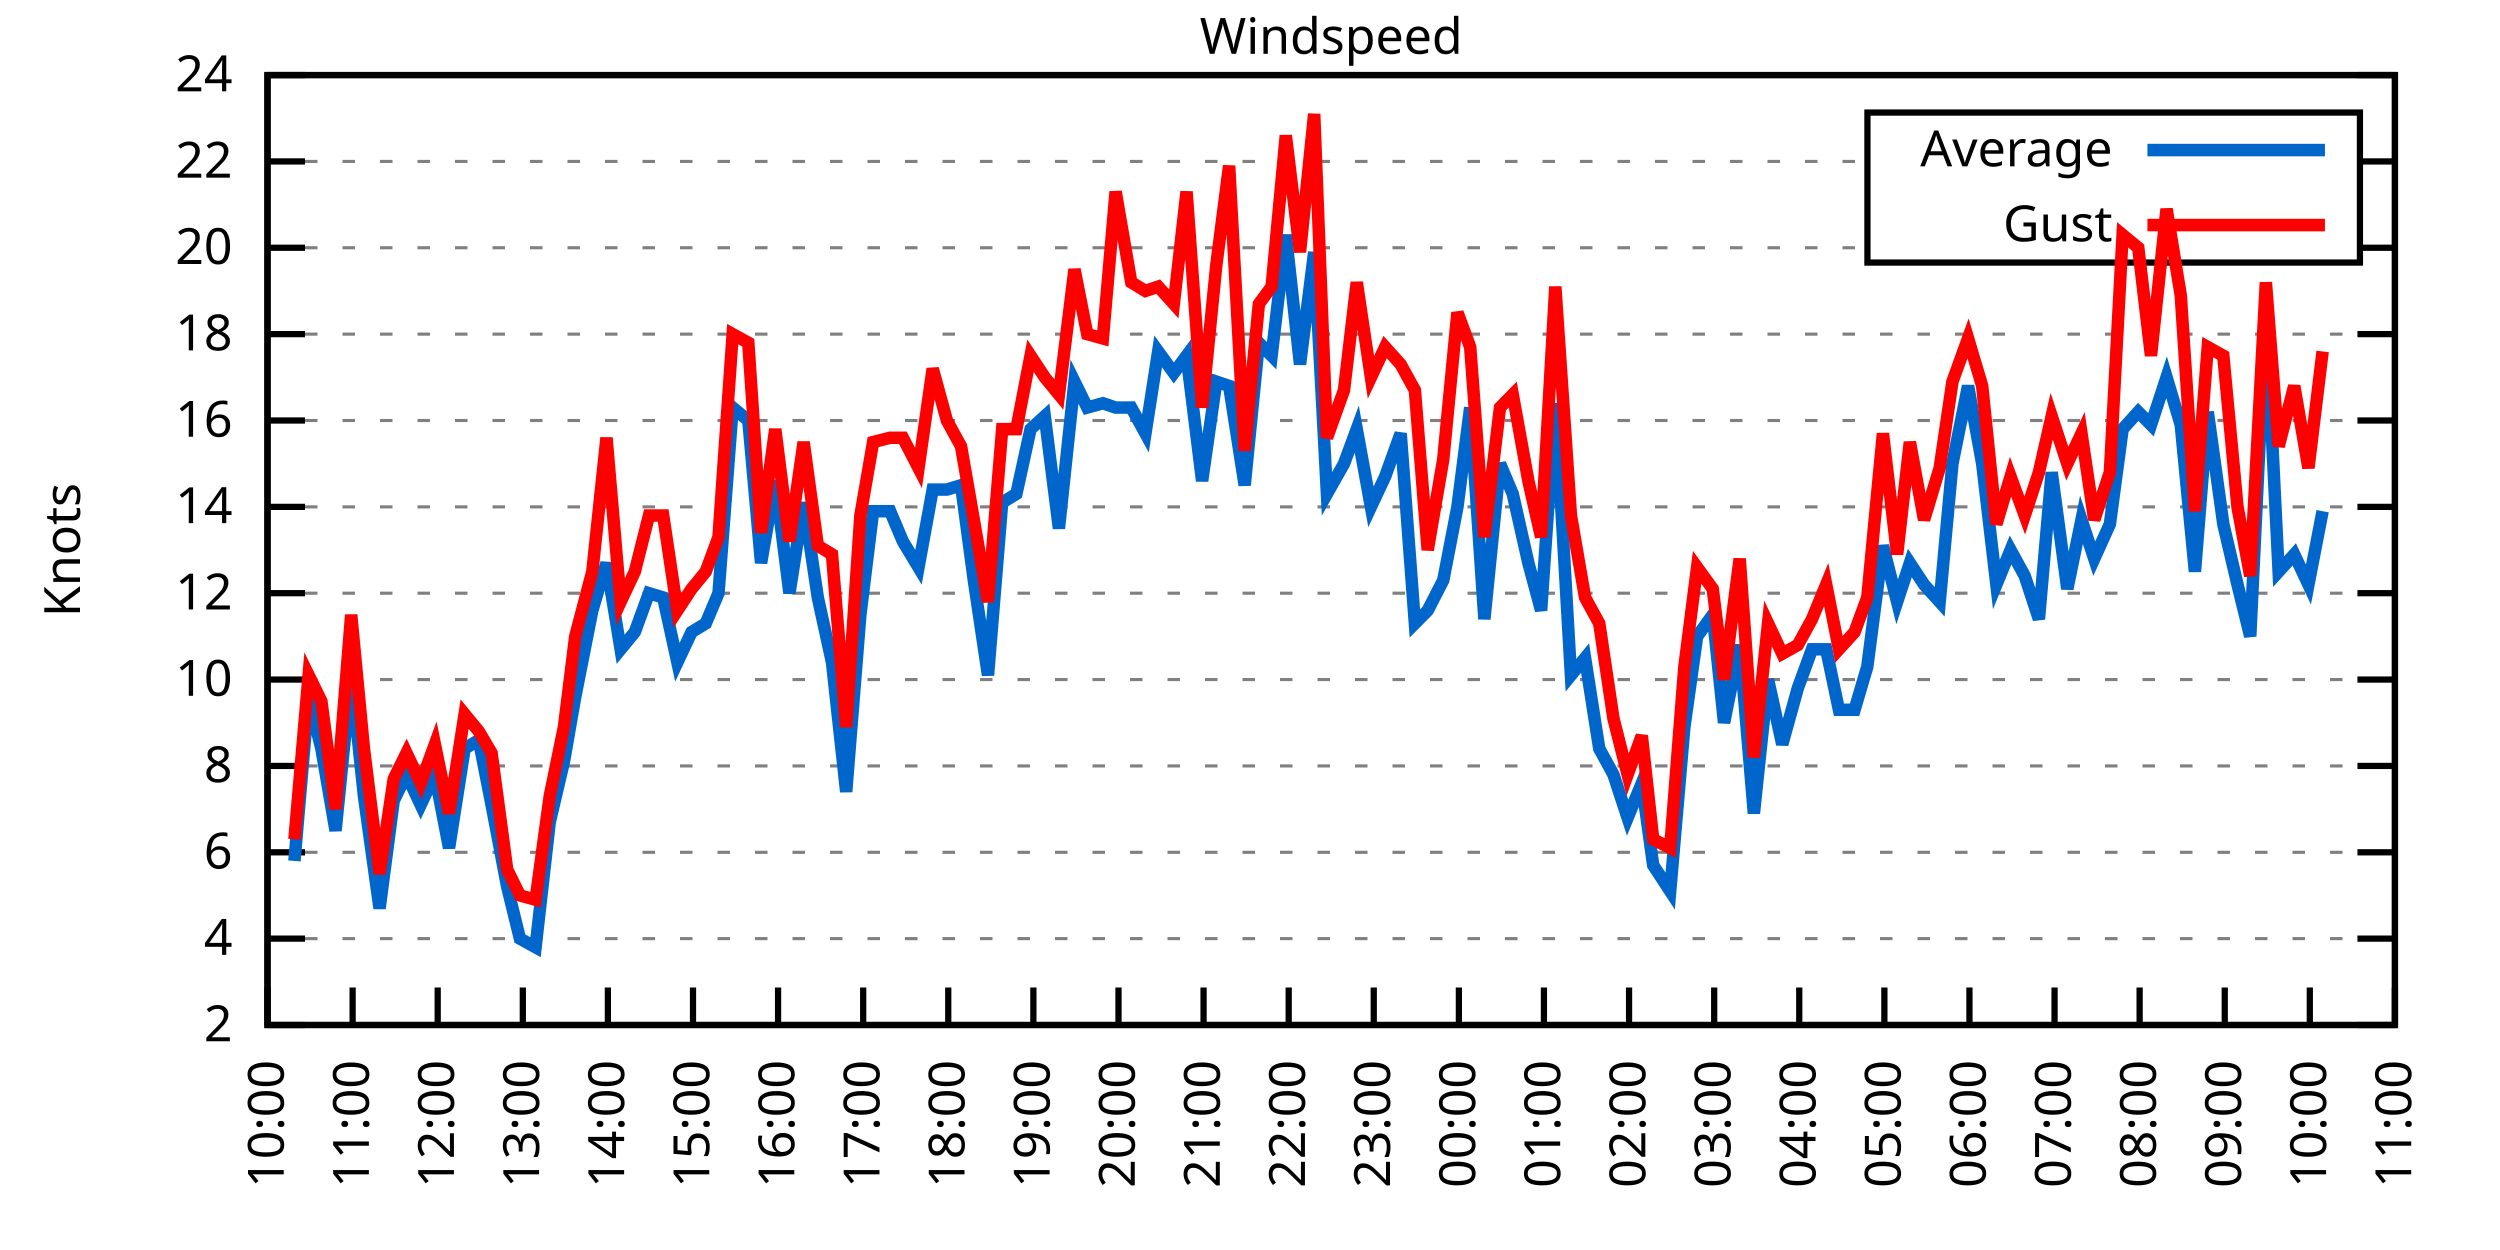
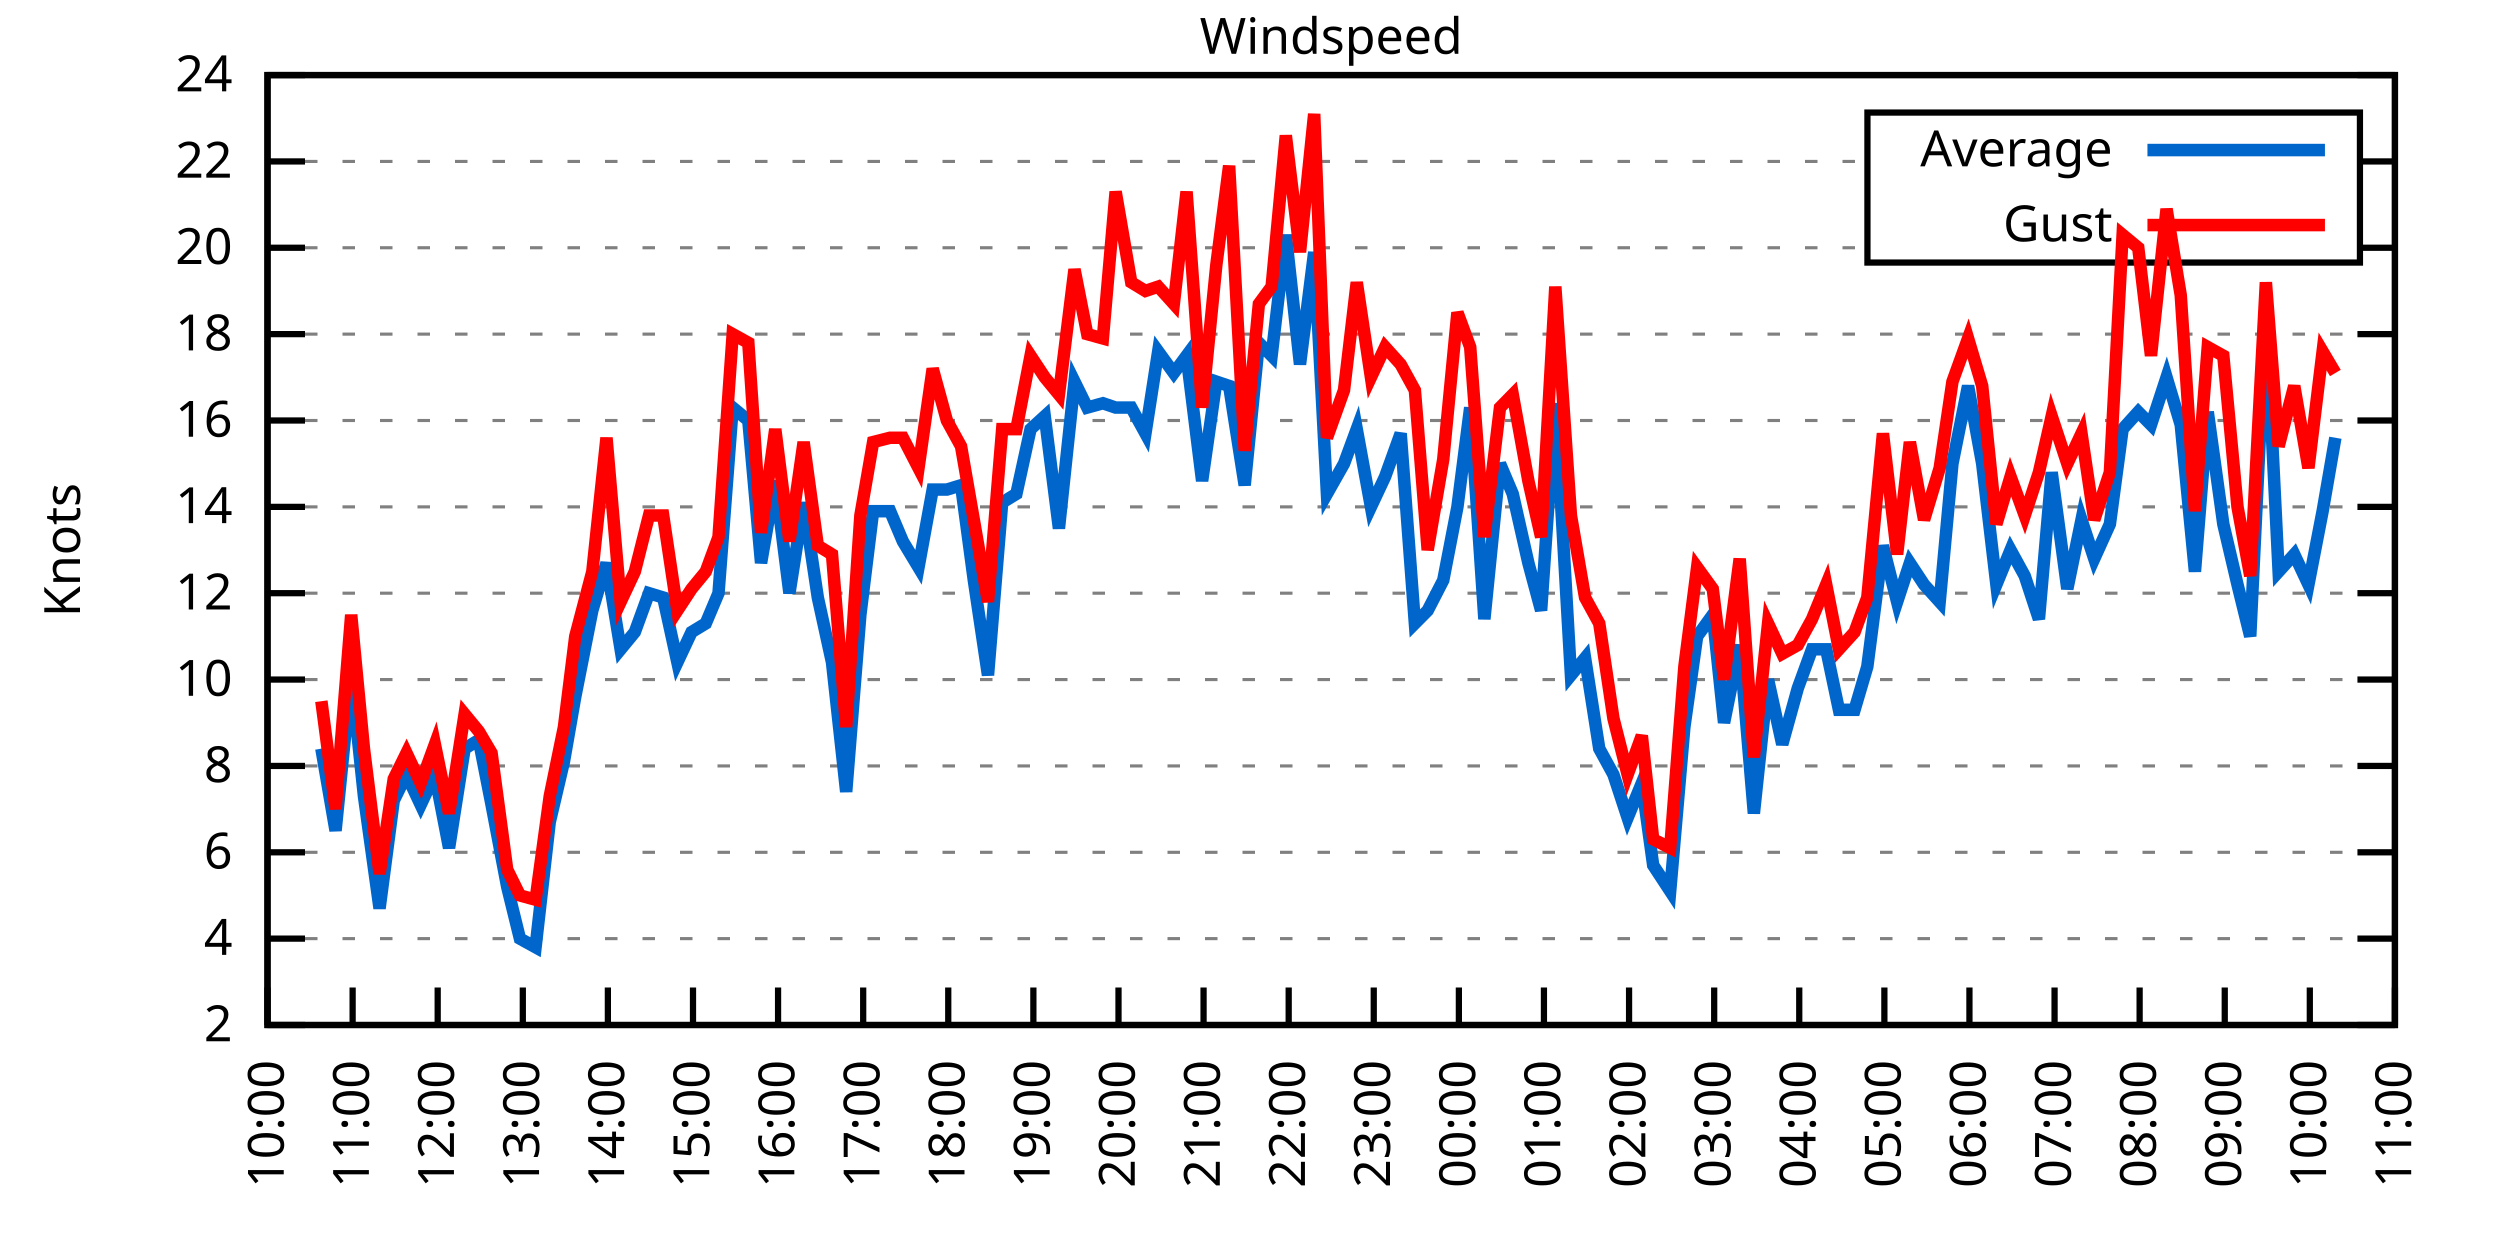
<svg xmlns="http://www.w3.org/2000/svg" xmlns:xlink="http://www.w3.org/1999/xlink" width="400" height="200" viewBox="0 0 400 200">
  <g id="gnuplot_canvas">
    <rect x="0" y="0" width="400" height="200" fill="none" />
    <defs>
      <circle id="gpDot" r="0.5" stroke-width="0.5" stroke="currentColor" />
      <path id="gpPt0" stroke-width="0.333" stroke="currentColor" d="M-1,0 h2 M0,-1 v2" />
      <path id="gpPt1" stroke-width="0.333" stroke="currentColor" d="M-1,-1 L1,1 M1,-1 L-1,1" />
      <path id="gpPt2" stroke-width="0.333" stroke="currentColor" d="M-1,0 L1,0 M0,-1 L0,1 M-1,-1 L1,1 M-1,1 L1,-1" />
      <rect id="gpPt3" stroke-width="0.333" stroke="currentColor" x="-1" y="-1" width="2" height="2" />
      <rect id="gpPt4" stroke-width="0.333" stroke="currentColor" fill="currentColor" x="-1" y="-1" width="2" height="2" />
      <circle id="gpPt5" stroke-width="0.333" stroke="currentColor" cx="0" cy="0" r="1" />
      <use xlink:href="#gpPt5" id="gpPt6" fill="currentColor" stroke="none" />
      <path id="gpPt7" stroke-width="0.333" stroke="currentColor" d="M0,-1.33 L-1.33,0.67 L1.33,0.67 z" />
      <use xlink:href="#gpPt7" id="gpPt8" fill="currentColor" stroke="none" />
      <use xlink:href="#gpPt7" id="gpPt9" stroke="currentColor" transform="rotate(180)" />
      <use xlink:href="#gpPt9" id="gpPt10" fill="currentColor" stroke="none" />
      <use xlink:href="#gpPt3" id="gpPt11" stroke="currentColor" transform="rotate(45)" />
      <use xlink:href="#gpPt11" id="gpPt12" fill="currentColor" stroke="none" />
      <path id="gpPt13" stroke-width="0.333" stroke="currentColor" d="M0,1.330 L1.265,0.411 L0.782,-1.067 L-0.782,-1.076 L-1.265,0.411 z" />
      <use xlink:href="#gpPt13" id="gpPt14" fill="currentColor" stroke="none" />
      <filter id="textbox" filterUnits="objectBoundingBox" x="0" y="0" height="1" width="1">
        <feFlood flood-color="white" flood-opacity="1" result="bgnd" />
        <feComposite in="SourceGraphic" in2="bgnd" operator="atop" />
      </filter>
      <filter id="greybox" filterUnits="objectBoundingBox" x="0" y="0" height="1" width="1">
        <feFlood flood-color="lightgrey" flood-opacity="1" result="grey" />
        <feComposite in="SourceGraphic" in2="grey" operator="atop" />
      </filter>
    </defs>
    <g fill="none" color="white" stroke="currentColor" stroke-width="1.00" stroke-linecap="butt" stroke-linejoin="miter">
</g>
    <g fill="none" color="black" stroke="currentColor" stroke-width="1.00" stroke-linecap="butt" stroke-linejoin="miter">
      <g stroke="none" shape-rendering="crispEdges">
        <polygon fill="rgb(255, 255, 255)" points="42.80,164.00 383.18,164.00 383.18,12.02 42.80,12.02 " />
      </g>
    </g>
    <g fill="none" color="black" stroke="currentColor" stroke-width="1.00" stroke-linecap="butt" stroke-linejoin="miter">
</g>
    <g fill="none" color="black" stroke="black" stroke-width="0.50" stroke-linecap="butt" stroke-linejoin="miter">
</g>
    <g fill="none" color="gray" stroke="currentColor" stroke-width="0.50" stroke-linecap="butt" stroke-linejoin="miter">
      <path stroke="gray" stroke-dasharray="2,4" class="gridline" d="M42.80,164.00 L383.19,164.00  " />
    </g>
    <g fill="none" color="gray" stroke="gray" stroke-width="1.00" stroke-linecap="butt" stroke-linejoin="miter">
</g>
    <g fill="none" color="black" stroke="currentColor" stroke-width="1.00" stroke-linecap="butt" stroke-linejoin="miter">
      <path stroke="black" d="M42.80,164.00 L48.80,164.00 M383.19,164.00 L377.19,164.00  " />
      <g transform="translate(37.20,166.60)" stroke="none" fill="black" font-family="Sans" font-size="8.00" text-anchor="end">
        <text>
          <tspan font-family="Sans"> 2</tspan>
        </text>
      </g>
    </g>
    <g fill="none" color="black" stroke="currentColor" stroke-width="1.00" stroke-linecap="butt" stroke-linejoin="miter">
</g>
    <g fill="none" color="black" stroke="black" stroke-width="0.50" stroke-linecap="butt" stroke-linejoin="miter">
</g>
    <g fill="none" color="gray" stroke="currentColor" stroke-width="0.50" stroke-linecap="butt" stroke-linejoin="miter">
      <path stroke="gray" stroke-dasharray="2,4" class="gridline" d="M42.80,150.18 L383.19,150.18  " />
    </g>
    <g fill="none" color="gray" stroke="gray" stroke-width="1.00" stroke-linecap="butt" stroke-linejoin="miter">
</g>
    <g fill="none" color="black" stroke="currentColor" stroke-width="1.00" stroke-linecap="butt" stroke-linejoin="miter">
      <path stroke="black" d="M42.80,150.18 L48.80,150.18 M383.19,150.18 L377.19,150.18  " />
      <g transform="translate(37.20,152.78)" stroke="none" fill="black" font-family="Sans" font-size="8.00" text-anchor="end">
        <text>
          <tspan font-family="Sans"> 4</tspan>
        </text>
      </g>
    </g>
    <g fill="none" color="black" stroke="currentColor" stroke-width="1.00" stroke-linecap="butt" stroke-linejoin="miter">
</g>
    <g fill="none" color="black" stroke="black" stroke-width="0.50" stroke-linecap="butt" stroke-linejoin="miter">
</g>
    <g fill="none" color="gray" stroke="currentColor" stroke-width="0.50" stroke-linecap="butt" stroke-linejoin="miter">
      <path stroke="gray" stroke-dasharray="2,4" class="gridline" d="M42.80,136.37 L383.19,136.37  " />
    </g>
    <g fill="none" color="gray" stroke="gray" stroke-width="1.00" stroke-linecap="butt" stroke-linejoin="miter">
</g>
    <g fill="none" color="black" stroke="currentColor" stroke-width="1.00" stroke-linecap="butt" stroke-linejoin="miter">
      <path stroke="black" d="M42.80,136.37 L48.80,136.37 M383.19,136.37 L377.19,136.37  " />
      <g transform="translate(37.20,138.97)" stroke="none" fill="black" font-family="Sans" font-size="8.00" text-anchor="end">
        <text>
          <tspan font-family="Sans"> 6</tspan>
        </text>
      </g>
    </g>
    <g fill="none" color="black" stroke="currentColor" stroke-width="1.00" stroke-linecap="butt" stroke-linejoin="miter">
</g>
    <g fill="none" color="black" stroke="black" stroke-width="0.50" stroke-linecap="butt" stroke-linejoin="miter">
</g>
    <g fill="none" color="gray" stroke="currentColor" stroke-width="0.50" stroke-linecap="butt" stroke-linejoin="miter">
      <path stroke="gray" stroke-dasharray="2,4" class="gridline" d="M42.80,122.55 L383.19,122.55  " />
    </g>
    <g fill="none" color="gray" stroke="gray" stroke-width="1.00" stroke-linecap="butt" stroke-linejoin="miter">
</g>
    <g fill="none" color="black" stroke="currentColor" stroke-width="1.00" stroke-linecap="butt" stroke-linejoin="miter">
      <path stroke="black" d="M42.80,122.55 L48.80,122.55 M383.19,122.55 L377.19,122.55  " />
      <g transform="translate(37.20,125.15)" stroke="none" fill="black" font-family="Sans" font-size="8.00" text-anchor="end">
        <text>
          <tspan font-family="Sans"> 8</tspan>
        </text>
      </g>
    </g>
    <g fill="none" color="black" stroke="currentColor" stroke-width="1.00" stroke-linecap="butt" stroke-linejoin="miter">
</g>
    <g fill="none" color="black" stroke="black" stroke-width="0.50" stroke-linecap="butt" stroke-linejoin="miter">
</g>
    <g fill="none" color="gray" stroke="currentColor" stroke-width="0.50" stroke-linecap="butt" stroke-linejoin="miter">
      <path stroke="gray" stroke-dasharray="2,4" class="gridline" d="M42.80,108.73 L383.19,108.73  " />
    </g>
    <g fill="none" color="gray" stroke="gray" stroke-width="1.00" stroke-linecap="butt" stroke-linejoin="miter">
</g>
    <g fill="none" color="black" stroke="currentColor" stroke-width="1.00" stroke-linecap="butt" stroke-linejoin="miter">
      <path stroke="black" d="M42.80,108.73 L48.80,108.73 M383.19,108.73 L377.19,108.73  " />
      <g transform="translate(37.20,111.33)" stroke="none" fill="black" font-family="Sans" font-size="8.00" text-anchor="end">
        <text>
          <tspan font-family="Sans"> 10</tspan>
        </text>
      </g>
    </g>
    <g fill="none" color="black" stroke="currentColor" stroke-width="1.00" stroke-linecap="butt" stroke-linejoin="miter">
</g>
    <g fill="none" color="black" stroke="black" stroke-width="0.50" stroke-linecap="butt" stroke-linejoin="miter">
</g>
    <g fill="none" color="gray" stroke="currentColor" stroke-width="0.50" stroke-linecap="butt" stroke-linejoin="miter">
      <path stroke="gray" stroke-dasharray="2,4" class="gridline" d="M42.80,94.91 L383.19,94.91  " />
    </g>
    <g fill="none" color="gray" stroke="gray" stroke-width="1.00" stroke-linecap="butt" stroke-linejoin="miter">
</g>
    <g fill="none" color="black" stroke="currentColor" stroke-width="1.00" stroke-linecap="butt" stroke-linejoin="miter">
      <path stroke="black" d="M42.80,94.91 L48.80,94.91 M383.19,94.91 L377.19,94.91  " />
      <g transform="translate(37.20,97.51)" stroke="none" fill="black" font-family="Sans" font-size="8.00" text-anchor="end">
        <text>
          <tspan font-family="Sans"> 12</tspan>
        </text>
      </g>
    </g>
    <g fill="none" color="black" stroke="currentColor" stroke-width="1.00" stroke-linecap="butt" stroke-linejoin="miter">
</g>
    <g fill="none" color="black" stroke="black" stroke-width="0.50" stroke-linecap="butt" stroke-linejoin="miter">
</g>
    <g fill="none" color="gray" stroke="currentColor" stroke-width="0.50" stroke-linecap="butt" stroke-linejoin="miter">
      <path stroke="gray" stroke-dasharray="2,4" class="gridline" d="M42.80,81.10 L383.19,81.10  " />
    </g>
    <g fill="none" color="gray" stroke="gray" stroke-width="1.00" stroke-linecap="butt" stroke-linejoin="miter">
</g>
    <g fill="none" color="black" stroke="currentColor" stroke-width="1.00" stroke-linecap="butt" stroke-linejoin="miter">
      <path stroke="black" d="M42.80,81.10 L48.80,81.10 M383.19,81.10 L377.19,81.10  " />
      <g transform="translate(37.20,83.70)" stroke="none" fill="black" font-family="Sans" font-size="8.00" text-anchor="end">
        <text>
          <tspan font-family="Sans"> 14</tspan>
        </text>
      </g>
    </g>
    <g fill="none" color="black" stroke="currentColor" stroke-width="1.00" stroke-linecap="butt" stroke-linejoin="miter">
</g>
    <g fill="none" color="black" stroke="black" stroke-width="0.50" stroke-linecap="butt" stroke-linejoin="miter">
</g>
    <g fill="none" color="gray" stroke="currentColor" stroke-width="0.50" stroke-linecap="butt" stroke-linejoin="miter">
      <path stroke="gray" stroke-dasharray="2,4" class="gridline" d="M42.80,67.28 L383.19,67.28  " />
    </g>
    <g fill="none" color="gray" stroke="gray" stroke-width="1.00" stroke-linecap="butt" stroke-linejoin="miter">
</g>
    <g fill="none" color="black" stroke="currentColor" stroke-width="1.00" stroke-linecap="butt" stroke-linejoin="miter">
      <path stroke="black" d="M42.80,67.28 L48.80,67.28 M383.19,67.28 L377.19,67.28  " />
      <g transform="translate(37.20,69.88)" stroke="none" fill="black" font-family="Sans" font-size="8.00" text-anchor="end">
        <text>
          <tspan font-family="Sans"> 16</tspan>
        </text>
      </g>
    </g>
    <g fill="none" color="black" stroke="currentColor" stroke-width="1.00" stroke-linecap="butt" stroke-linejoin="miter">
</g>
    <g fill="none" color="black" stroke="black" stroke-width="0.50" stroke-linecap="butt" stroke-linejoin="miter">
</g>
    <g fill="none" color="gray" stroke="currentColor" stroke-width="0.50" stroke-linecap="butt" stroke-linejoin="miter">
      <path stroke="gray" stroke-dasharray="2,4" class="gridline" d="M42.80,53.46 L383.19,53.46  " />
    </g>
    <g fill="none" color="gray" stroke="gray" stroke-width="1.00" stroke-linecap="butt" stroke-linejoin="miter">
</g>
    <g fill="none" color="black" stroke="currentColor" stroke-width="1.00" stroke-linecap="butt" stroke-linejoin="miter">
      <path stroke="black" d="M42.80,53.46 L48.80,53.46 M383.19,53.46 L377.19,53.46  " />
      <g transform="translate(37.20,56.06)" stroke="none" fill="black" font-family="Sans" font-size="8.00" text-anchor="end">
        <text>
          <tspan font-family="Sans"> 18</tspan>
        </text>
      </g>
    </g>
    <g fill="none" color="black" stroke="currentColor" stroke-width="1.00" stroke-linecap="butt" stroke-linejoin="miter">
</g>
    <g fill="none" color="black" stroke="black" stroke-width="0.50" stroke-linecap="butt" stroke-linejoin="miter">
</g>
    <g fill="none" color="gray" stroke="currentColor" stroke-width="0.50" stroke-linecap="butt" stroke-linejoin="miter">
      <path stroke="gray" stroke-dasharray="2,4" class="gridline" d="M42.80,39.64 L298.79,39.64 M377.59,39.64 L383.19,39.64  " />
    </g>
    <g fill="none" color="gray" stroke="gray" stroke-width="1.00" stroke-linecap="butt" stroke-linejoin="miter">
</g>
    <g fill="none" color="black" stroke="currentColor" stroke-width="1.00" stroke-linecap="butt" stroke-linejoin="miter">
      <path stroke="black" d="M42.80,39.64 L48.80,39.64 M383.19,39.64 L377.19,39.64  " />
      <g transform="translate(37.20,42.24)" stroke="none" fill="black" font-family="Sans" font-size="8.00" text-anchor="end">
        <text>
          <tspan font-family="Sans"> 20</tspan>
        </text>
      </g>
    </g>
    <g fill="none" color="black" stroke="currentColor" stroke-width="1.00" stroke-linecap="butt" stroke-linejoin="miter">
</g>
    <g fill="none" color="black" stroke="black" stroke-width="0.50" stroke-linecap="butt" stroke-linejoin="miter">
</g>
    <g fill="none" color="gray" stroke="currentColor" stroke-width="0.50" stroke-linecap="butt" stroke-linejoin="miter">
      <path stroke="gray" stroke-dasharray="2,4" class="gridline" d="M42.80,25.83 L298.79,25.83 M377.59,25.83 L383.19,25.83  " />
    </g>
    <g fill="none" color="gray" stroke="gray" stroke-width="1.00" stroke-linecap="butt" stroke-linejoin="miter">
</g>
    <g fill="none" color="black" stroke="currentColor" stroke-width="1.00" stroke-linecap="butt" stroke-linejoin="miter">
      <path stroke="black" d="M42.80,25.83 L48.80,25.83 M383.19,25.83 L377.19,25.83  " />
      <g transform="translate(37.20,28.43)" stroke="none" fill="black" font-family="Sans" font-size="8.00" text-anchor="end">
        <text>
          <tspan font-family="Sans"> 22</tspan>
        </text>
      </g>
    </g>
    <g fill="none" color="black" stroke="currentColor" stroke-width="1.00" stroke-linecap="butt" stroke-linejoin="miter">
</g>
    <g fill="none" color="black" stroke="black" stroke-width="0.50" stroke-linecap="butt" stroke-linejoin="miter">
</g>
    <g fill="none" color="gray" stroke="currentColor" stroke-width="0.50" stroke-linecap="butt" stroke-linejoin="miter">
      <path stroke="gray" stroke-dasharray="2,4" class="gridline" d="M42.80,12.01 L383.19,12.01  " />
    </g>
    <g fill="none" color="gray" stroke="gray" stroke-width="1.00" stroke-linecap="butt" stroke-linejoin="miter">
</g>
    <g fill="none" color="black" stroke="currentColor" stroke-width="1.00" stroke-linecap="butt" stroke-linejoin="miter">
      <path stroke="black" d="M42.80,12.01 L48.80,12.01 M383.19,12.01 L377.19,12.01  " />
      <g transform="translate(37.20,14.61)" stroke="none" fill="black" font-family="Sans" font-size="8.00" text-anchor="end">
        <text>
          <tspan font-family="Sans"> 24</tspan>
        </text>
      </g>
    </g>
    <g fill="none" color="black" stroke="currentColor" stroke-width="1.00" stroke-linecap="butt" stroke-linejoin="miter">
      <path stroke="black" d="M42.80,164.00 L42.80,158.00  " />
      <g transform="translate(45.40,169.60) rotate(270.00)" stroke="none" fill="black" font-family="Sans" font-size="8.00" text-anchor="end">
        <text>
          <tspan font-family="Sans">10:00</tspan>
        </text>
      </g>
    </g>
    <g fill="none" color="black" stroke="currentColor" stroke-width="1.00" stroke-linecap="butt" stroke-linejoin="miter">
      <path stroke="black" d="M56.42,164.00 L56.42,158.00  " />
      <g transform="translate(59.02,169.60) rotate(270.00)" stroke="none" fill="black" font-family="Sans" font-size="8.00" text-anchor="end">
        <text>
          <tspan font-family="Sans">11:00</tspan>
        </text>
      </g>
    </g>
    <g fill="none" color="black" stroke="currentColor" stroke-width="1.00" stroke-linecap="butt" stroke-linejoin="miter">
      <path stroke="black" d="M70.03,164.00 L70.03,158.00  " />
      <g transform="translate(72.63,169.60) rotate(270.00)" stroke="none" fill="black" font-family="Sans" font-size="8.00" text-anchor="end">
        <text>
          <tspan font-family="Sans">12:00</tspan>
        </text>
      </g>
    </g>
    <g fill="none" color="black" stroke="currentColor" stroke-width="1.00" stroke-linecap="butt" stroke-linejoin="miter">
      <path stroke="black" d="M83.65,164.00 L83.65,158.00  " />
      <g transform="translate(86.25,169.60) rotate(270.00)" stroke="none" fill="black" font-family="Sans" font-size="8.00" text-anchor="end">
        <text>
          <tspan font-family="Sans">13:00</tspan>
        </text>
      </g>
    </g>
    <g fill="none" color="black" stroke="currentColor" stroke-width="1.00" stroke-linecap="butt" stroke-linejoin="miter">
      <path stroke="black" d="M97.26,164.00 L97.26,158.00  " />
      <g transform="translate(99.86,169.60) rotate(270.00)" stroke="none" fill="black" font-family="Sans" font-size="8.00" text-anchor="end">
        <text>
          <tspan font-family="Sans">14:00</tspan>
        </text>
      </g>
    </g>
    <g fill="none" color="black" stroke="currentColor" stroke-width="1.00" stroke-linecap="butt" stroke-linejoin="miter">
      <path stroke="black" d="M110.88,164.00 L110.88,158.00  " />
      <g transform="translate(113.48,169.60) rotate(270.00)" stroke="none" fill="black" font-family="Sans" font-size="8.00" text-anchor="end">
        <text>
          <tspan font-family="Sans">15:00</tspan>
        </text>
      </g>
    </g>
    <g fill="none" color="black" stroke="currentColor" stroke-width="1.00" stroke-linecap="butt" stroke-linejoin="miter">
      <path stroke="black" d="M124.49,164.00 L124.49,158.00  " />
      <g transform="translate(127.09,169.60) rotate(270.00)" stroke="none" fill="black" font-family="Sans" font-size="8.00" text-anchor="end">
        <text>
          <tspan font-family="Sans">16:00</tspan>
        </text>
      </g>
    </g>
    <g fill="none" color="black" stroke="currentColor" stroke-width="1.00" stroke-linecap="butt" stroke-linejoin="miter">
      <path stroke="black" d="M138.11,164.00 L138.11,158.00  " />
      <g transform="translate(140.71,169.60) rotate(270.00)" stroke="none" fill="black" font-family="Sans" font-size="8.00" text-anchor="end">
        <text>
          <tspan font-family="Sans">17:00</tspan>
        </text>
      </g>
    </g>
    <g fill="none" color="black" stroke="currentColor" stroke-width="1.00" stroke-linecap="butt" stroke-linejoin="miter">
      <path stroke="black" d="M151.72,164.00 L151.72,158.00  " />
      <g transform="translate(154.32,169.60) rotate(270.00)" stroke="none" fill="black" font-family="Sans" font-size="8.00" text-anchor="end">
        <text>
          <tspan font-family="Sans">18:00</tspan>
        </text>
      </g>
    </g>
    <g fill="none" color="black" stroke="currentColor" stroke-width="1.00" stroke-linecap="butt" stroke-linejoin="miter">
      <path stroke="black" d="M165.34,164.00 L165.34,158.00  " />
      <g transform="translate(167.94,169.60) rotate(270.00)" stroke="none" fill="black" font-family="Sans" font-size="8.00" text-anchor="end">
        <text>
          <tspan font-family="Sans">19:00</tspan>
        </text>
      </g>
    </g>
    <g fill="none" color="black" stroke="currentColor" stroke-width="1.00" stroke-linecap="butt" stroke-linejoin="miter">
      <path stroke="black" d="M178.96,164.00 L178.96,158.00  " />
      <g transform="translate(181.56,169.60) rotate(270.00)" stroke="none" fill="black" font-family="Sans" font-size="8.00" text-anchor="end">
        <text>
          <tspan font-family="Sans">20:00</tspan>
        </text>
      </g>
    </g>
    <g fill="none" color="black" stroke="currentColor" stroke-width="1.00" stroke-linecap="butt" stroke-linejoin="miter">
      <path stroke="black" d="M192.57,164.00 L192.57,158.00  " />
      <g transform="translate(195.17,169.60) rotate(270.00)" stroke="none" fill="black" font-family="Sans" font-size="8.00" text-anchor="end">
        <text>
          <tspan font-family="Sans">21:00</tspan>
        </text>
      </g>
    </g>
    <g fill="none" color="black" stroke="currentColor" stroke-width="1.00" stroke-linecap="butt" stroke-linejoin="miter">
      <path stroke="black" d="M206.19,164.00 L206.19,158.00  " />
      <g transform="translate(208.79,169.60) rotate(270.00)" stroke="none" fill="black" font-family="Sans" font-size="8.00" text-anchor="end">
        <text>
          <tspan font-family="Sans">22:00</tspan>
        </text>
      </g>
    </g>
    <g fill="none" color="black" stroke="currentColor" stroke-width="1.00" stroke-linecap="butt" stroke-linejoin="miter">
      <path stroke="black" d="M219.80,164.00 L219.80,158.00  " />
      <g transform="translate(222.40,169.60) rotate(270.00)" stroke="none" fill="black" font-family="Sans" font-size="8.00" text-anchor="end">
        <text>
          <tspan font-family="Sans">23:00</tspan>
        </text>
      </g>
    </g>
    <g fill="none" color="black" stroke="currentColor" stroke-width="1.00" stroke-linecap="butt" stroke-linejoin="miter">
      <path stroke="black" d="M233.42,164.00 L233.42,158.00  " />
      <g transform="translate(236.02,169.60) rotate(270.00)" stroke="none" fill="black" font-family="Sans" font-size="8.00" text-anchor="end">
        <text>
          <tspan font-family="Sans">00:00</tspan>
        </text>
      </g>
    </g>
    <g fill="none" color="black" stroke="currentColor" stroke-width="1.00" stroke-linecap="butt" stroke-linejoin="miter">
      <path stroke="black" d="M247.03,164.00 L247.03,158.00  " />
      <g transform="translate(249.63,169.60) rotate(270.00)" stroke="none" fill="black" font-family="Sans" font-size="8.00" text-anchor="end">
        <text>
          <tspan font-family="Sans">01:00</tspan>
        </text>
      </g>
    </g>
    <g fill="none" color="black" stroke="currentColor" stroke-width="1.00" stroke-linecap="butt" stroke-linejoin="miter">
      <path stroke="black" d="M260.65,164.00 L260.65,158.00  " />
      <g transform="translate(263.25,169.60) rotate(270.00)" stroke="none" fill="black" font-family="Sans" font-size="8.00" text-anchor="end">
        <text>
          <tspan font-family="Sans">02:00</tspan>
        </text>
      </g>
    </g>
    <g fill="none" color="black" stroke="currentColor" stroke-width="1.00" stroke-linecap="butt" stroke-linejoin="miter">
      <path stroke="black" d="M274.27,164.00 L274.27,158.00  " />
      <g transform="translate(276.87,169.60) rotate(270.00)" stroke="none" fill="black" font-family="Sans" font-size="8.00" text-anchor="end">
        <text>
          <tspan font-family="Sans">03:00</tspan>
        </text>
      </g>
    </g>
    <g fill="none" color="black" stroke="currentColor" stroke-width="1.00" stroke-linecap="butt" stroke-linejoin="miter">
      <path stroke="black" d="M287.88,164.00 L287.88,158.00  " />
      <g transform="translate(290.48,169.60) rotate(270.00)" stroke="none" fill="black" font-family="Sans" font-size="8.00" text-anchor="end">
        <text>
          <tspan font-family="Sans">04:00</tspan>
        </text>
      </g>
    </g>
    <g fill="none" color="black" stroke="currentColor" stroke-width="1.00" stroke-linecap="butt" stroke-linejoin="miter">
      <path stroke="black" d="M301.50,164.00 L301.50,158.00  " />
      <g transform="translate(304.10,169.60) rotate(270.00)" stroke="none" fill="black" font-family="Sans" font-size="8.00" text-anchor="end">
        <text>
          <tspan font-family="Sans">05:00</tspan>
        </text>
      </g>
    </g>
    <g fill="none" color="black" stroke="currentColor" stroke-width="1.00" stroke-linecap="butt" stroke-linejoin="miter">
      <path stroke="black" d="M315.11,164.00 L315.11,158.00  " />
      <g transform="translate(317.71,169.60) rotate(270.00)" stroke="none" fill="black" font-family="Sans" font-size="8.00" text-anchor="end">
        <text>
          <tspan font-family="Sans">06:00</tspan>
        </text>
      </g>
    </g>
    <g fill="none" color="black" stroke="currentColor" stroke-width="1.00" stroke-linecap="butt" stroke-linejoin="miter">
      <path stroke="black" d="M328.73,164.00 L328.73,158.00  " />
      <g transform="translate(331.33,169.60) rotate(270.00)" stroke="none" fill="black" font-family="Sans" font-size="8.00" text-anchor="end">
        <text>
          <tspan font-family="Sans">07:00</tspan>
        </text>
      </g>
    </g>
    <g fill="none" color="black" stroke="currentColor" stroke-width="1.00" stroke-linecap="butt" stroke-linejoin="miter">
      <path stroke="black" d="M342.34,164.00 L342.34,158.00  " />
      <g transform="translate(344.94,169.60) rotate(270.00)" stroke="none" fill="black" font-family="Sans" font-size="8.00" text-anchor="end">
        <text>
          <tspan font-family="Sans">08:00</tspan>
        </text>
      </g>
    </g>
    <g fill="none" color="black" stroke="currentColor" stroke-width="1.00" stroke-linecap="butt" stroke-linejoin="miter">
      <path stroke="black" d="M355.96,164.00 L355.96,158.00  " />
      <g transform="translate(358.56,169.60) rotate(270.00)" stroke="none" fill="black" font-family="Sans" font-size="8.00" text-anchor="end">
        <text>
          <tspan font-family="Sans">09:00</tspan>
        </text>
      </g>
    </g>
    <g fill="none" color="black" stroke="currentColor" stroke-width="1.00" stroke-linecap="butt" stroke-linejoin="miter">
      <path stroke="black" d="M369.57,164.00 L369.57,158.00  " />
      <g transform="translate(372.17,169.60) rotate(270.00)" stroke="none" fill="black" font-family="Sans" font-size="8.00" text-anchor="end">
        <text>
          <tspan font-family="Sans">10:00</tspan>
        </text>
      </g>
    </g>
    <g fill="none" color="black" stroke="currentColor" stroke-width="1.00" stroke-linecap="butt" stroke-linejoin="miter">
      <path stroke="black" d="M383.19,164.00 L383.19,158.00  " />
      <g transform="translate(385.79,169.60) rotate(270.00)" stroke="none" fill="black" font-family="Sans" font-size="8.00" text-anchor="end">
        <text>
          <tspan font-family="Sans">11:00</tspan>
        </text>
      </g>
    </g>
    <g fill="none" color="black" stroke="currentColor" stroke-width="1.00" stroke-linecap="butt" stroke-linejoin="miter">
</g>
    <g fill="none" color="black" stroke="currentColor" stroke-width="1.00" stroke-linecap="butt" stroke-linejoin="miter">
      <path stroke="black" d="M42.80,12.01 L42.80,164.00 L383.19,164.00 L383.19,12.01 L42.80,12.01 Z  " />
    </g>
    <g fill="none" color="black" stroke="currentColor" stroke-width="1.00" stroke-linecap="butt" stroke-linejoin="miter">
</g>
    <g fill="none" color="black" stroke="currentColor" stroke-width="1.00" stroke-linecap="butt" stroke-linejoin="miter">
      <path stroke="black" d="M298.79,42.01 L298.79,18.01 L377.59,18.01 L377.59,42.01 L298.79,42.01 Z  " />
    </g>
    <g id="Windspeed_plot_1">
      <g fill="none" color="white" stroke="black" stroke-width="2.00" stroke-linecap="butt" stroke-linejoin="miter">
</g>
      <g fill="none" color="black" stroke="currentColor" stroke-width="2.00" stroke-linecap="butt" stroke-linejoin="miter">
        <g transform="translate(337.99,26.61)" stroke="none" fill="black" font-family="Sans" font-size="8.00" text-anchor="end">
          <text>
            <tspan font-family="Sans">Average</tspan>
          </text>
        </g>
      </g>
      <g fill="none" color="black" stroke="currentColor" stroke-width="2.00" stroke-linecap="butt" stroke-linejoin="miter">
-         <path stroke="rgb(  0, 102, 204)" d="M343.59,24.01 L371.99,24.01 M47.11,137.75 L49.38,111.49 L51.42,119.78 L53.69,132.91 L56.19,108.04 L58.23,127.38   L60.73,145.35 L63.00,128.08 L65.04,123.93 L67.31,128.77 L69.58,123.93 L71.85,135.67 L74.34,119.78 L76.61,118.40   L78.65,128.77 L81.15,141.89 L83.19,150.18 L85.69,151.56 L87.96,131.53 L90.23,121.86 L92.04,111.49 L94.77,97.68   L97.04,90.08 L99.30,103.89 L101.57,101.13 L103.84,94.91 L106.11,95.60 L108.38,105.97 L110.65,101.13 L112.92,99.75   L114.96,94.91 L117.23,65.21 L119.73,67.28 L121.77,90.08 L124.04,76.95 L126.31,94.91 L128.58,80.41 L130.85,95.60   L133.12,105.97 L135.39,126.69 L137.66,98.37 L139.70,81.79 L142.42,81.79 L144.46,86.62 L146.96,90.77 L149.23,78.33   L151.50,78.33 L153.77,77.64 L155.81,92.84 L158.08,108.04 L160.35,80.41 L162.62,79.02 L164.89,68.66 L167.16,66.59   L169.43,84.55 L171.92,61.06 L173.96,65.21 L176.46,64.52 L178.50,65.21 L181.00,65.21 L183.27,69.35 L185.31,56.23   L187.81,59.68 L189.85,56.92 L192.34,76.95 L194.61,61.06 L196.66,61.75 L199.15,77.64 L201.42,54.84 L203.46,56.92   L205.73,37.57 L208.00,58.30 L210.27,40.34 L212.31,79.02 L215.04,74.19 L217.08,68.66 L219.35,81.10 L221.62,76.26   L224.11,69.35 L226.38,99.75 L228.43,97.68 L230.92,92.84 L233.19,81.10 L235.23,65.21 L237.50,99.06 L240.00,74.19   L242.04,79.02 L244.54,90.08 L246.58,97.68 L248.85,64.52 L251.35,108.04 L253.61,105.28 L255.88,119.78 L258.15,123.93   L260.42,130.84 L262.69,125.31 L264.51,138.44 L267.23,142.58 L269.50,116.33 L271.54,101.82 L274.04,98.37 L275.85,115.64   L278.35,103.20 L280.62,130.15 L282.89,108.73 L285.16,119.09 L287.65,110.11 L289.92,103.89 L292.19,103.89 L294.23,113.57   L296.73,113.57 L298.77,106.66 L301.27,87.31 L303.54,96.30 L305.58,90.08 L307.85,93.53 L310.35,96.30 L312.39,74.19   L314.89,61.75 L317.15,74.19 L319.42,93.53 L321.69,88.00 L323.96,92.15 L326.23,99.06 L328.27,75.57 L330.77,94.22   L333.04,83.17 L335.08,89.39 L337.58,83.86 L339.62,68.66 L342.12,65.90 L344.16,67.97 L346.65,60.37 L348.92,67.97   L351.19,91.46 L353.24,65.90 L355.73,83.86 L358.00,93.53 L360.04,101.82 L362.54,50.01 L364.58,91.46 L367.08,88.70   L369.35,93.53 L371.62,81.79  " />
+         <path stroke="rgb(  0, 102, 204)" d="M343.59,24.01 L371.99,24.01 M51.42,119.78 L53.69,132.91 L56.19,108.04 L58.23,127.38 L60.73,145.35 L63.00,128.08   L65.04,123.93 L67.31,128.77 L69.58,123.93 L71.85,135.67 L74.34,119.78 L76.61,118.40 L78.65,128.77 L81.15,141.89   L83.19,150.18 L85.69,151.56 L87.96,131.53 L90.23,121.86 L92.04,111.49 L94.77,97.68 L97.04,90.08 L99.30,103.89   L101.57,101.13 L103.84,94.91 L106.11,95.60 L108.38,105.97 L110.65,101.13 L112.92,99.75 L114.96,94.91 L117.23,65.21   L119.73,67.28 L121.77,90.08 L124.04,76.95 L126.31,94.91 L128.58,80.41 L130.85,95.60 L133.12,105.97 L135.39,126.69   L137.66,98.37 L139.70,81.79 L142.42,81.79 L144.46,86.62 L146.96,90.77 L149.23,78.33 L151.50,78.33 L153.77,77.64   L155.81,92.84 L158.08,108.04 L160.35,80.41 L162.62,79.02 L164.89,68.66 L167.16,66.59 L169.43,84.55 L171.92,61.06   L173.96,65.21 L176.46,64.52 L178.50,65.21 L181.00,65.21 L183.27,69.35 L185.31,56.23 L187.81,59.68 L189.85,56.92   L192.34,76.95 L194.61,61.06 L196.66,61.75 L199.15,77.64 L201.42,54.84 L203.46,56.92 L205.73,37.57 L208.00,58.30   L210.27,40.34 L212.31,79.02 L215.04,74.19 L217.08,68.66 L219.35,81.10 L221.62,76.26 L224.11,69.35 L226.38,99.75   L228.43,97.68 L230.92,92.84 L233.19,81.10 L235.23,65.21 L237.50,99.06 L240.00,74.19 L242.04,79.02 L244.54,90.08   L246.58,97.68 L248.85,64.52 L251.35,108.04 L253.61,105.28 L255.88,119.78 L258.15,123.93 L260.42,130.84 L262.69,125.31   L264.51,138.44 L267.23,142.58 L269.50,116.33 L271.54,101.82 L274.04,98.37 L275.85,115.64 L278.35,103.20 L280.62,130.15   L282.89,108.73 L285.16,119.09 L287.65,110.11 L289.92,103.89 L292.19,103.89 L294.23,113.57 L296.73,113.57 L298.77,106.66   L301.27,87.31 L303.54,96.30 L305.58,90.08 L307.85,93.53 L310.35,96.30 L312.39,74.19 L314.89,61.75 L317.15,74.19   L319.42,93.53 L321.69,88.00 L323.96,92.15 L326.23,99.06 L328.27,75.57 L330.77,94.22 L333.04,83.17 L335.08,89.39   L337.58,83.86 L339.62,68.66 L342.12,65.90 L344.16,67.97 L346.65,60.37 L348.92,67.97 L351.19,91.46 L353.24,65.90   L355.73,83.86 L358.00,93.53 L360.04,101.82 L362.54,50.01 L364.58,91.46 L367.08,88.70 L369.35,93.53 L371.62,81.79   L373.66,70.04  " />
      </g>
    </g>
    <g id="Windspeed_plot_2">
      <g fill="none" color="black" stroke="currentColor" stroke-width="2.00" stroke-linecap="butt" stroke-linejoin="miter">
        <g transform="translate(337.99,38.61)" stroke="none" fill="black" font-family="Sans" font-size="8.00" text-anchor="end">
          <text>
            <tspan font-family="Sans">Gust</tspan>
          </text>
        </g>
      </g>
      <g fill="none" color="black" stroke="currentColor" stroke-width="2.00" stroke-linecap="butt" stroke-linejoin="miter">
-         <path stroke="rgb(255,   0,   0)" d="M343.59,36.01 L371.99,36.01 M47.11,134.29 L49.38,108.04 L51.42,112.19 L53.69,129.46 L56.19,98.37 L58.23,119.78   L60.73,139.82 L63.00,124.62 L65.04,120.48 L67.31,125.31 L69.58,119.09 L71.85,130.15 L74.34,114.26 L76.61,117.02   L78.65,120.48 L81.15,139.13 L83.19,143.27 L85.69,143.96 L87.96,127.38 L90.23,116.33 L92.04,101.82 L94.77,91.46   L97.04,70.04 L99.30,96.30 L101.57,91.46 L103.84,82.48 L106.11,82.48 L108.38,97.68 L110.65,94.22 L112.92,91.46   L114.96,85.93 L117.23,53.46 L119.73,54.84 L121.77,85.24 L124.04,68.66 L126.31,86.62 L128.58,70.73 L130.85,87.31   L133.12,88.70 L135.39,116.33 L137.66,82.48 L139.70,70.73 L142.42,70.04 L144.46,70.04 L146.96,74.88 L149.23,58.99   L151.50,67.28 L153.77,71.42 L155.81,83.17 L158.08,96.30 L160.35,68.66 L162.62,68.66 L164.89,56.92 L167.16,60.37   L169.43,63.13 L171.92,43.10 L173.96,53.46 L176.46,54.15 L178.50,30.66 L181.00,45.17 L183.27,46.55 L185.31,45.86   L187.81,48.63 L189.85,30.66 L192.34,65.21 L194.61,42.41 L196.66,26.52 L199.15,72.12 L201.42,48.63 L203.46,45.86   L205.73,21.68 L208.00,40.34 L210.27,18.23 L212.31,70.04 L215.04,62.44 L217.08,45.17 L219.35,60.37 L221.62,55.53   L224.11,58.30 L226.38,62.44 L228.43,88.00 L230.92,73.50 L233.19,50.01 L235.23,55.53 L237.50,85.93 L240.00,65.21   L242.04,63.13 L244.54,76.95 L246.58,85.93 L248.85,45.86 L251.35,82.48 L253.61,95.60 L255.88,99.75 L258.15,114.95   L260.42,123.93 L262.69,117.71 L264.51,134.29 L267.23,135.67 L269.50,106.66 L271.54,90.77 L274.04,94.22 L275.85,108.73   L278.35,89.39 L280.62,121.17 L282.89,99.75 L285.16,104.59 L287.65,103.20 L289.92,99.06 L292.19,93.53 L294.23,103.89   L296.73,101.13 L298.77,95.60 L301.27,69.35 L303.54,88.70 L305.58,70.73 L307.85,83.17 L310.35,74.88 L312.39,61.06   L314.89,54.15 L317.15,61.75 L319.42,83.86 L321.69,76.26 L323.96,82.48 L326.23,75.57 L328.27,66.59 L330.77,74.19   L333.04,69.35 L335.08,83.17 L337.58,75.57 L339.62,37.57 L342.12,39.64 L344.16,56.92 L346.65,33.43 L348.92,47.24   L351.19,81.79 L353.24,55.53 L355.73,56.92 L358.00,81.10 L360.04,92.15 L362.54,45.17 L364.58,71.42 L367.08,61.75   L369.35,74.88 L371.62,56.23  " />
+         <path stroke="rgb(255,   0,   0)" d="M343.59,36.01 L371.99,36.01 M51.42,112.19 L53.69,129.46 L56.19,98.37 L58.23,119.78 L60.73,139.82 L63.00,124.62   L65.04,120.48 L67.31,125.31 L69.58,119.09 L71.85,130.15 L74.34,114.26 L76.61,117.02 L78.65,120.48 L81.15,139.13   L83.19,143.27 L85.69,143.96 L87.96,127.38 L90.23,116.33 L92.04,101.82 L94.77,91.46 L97.04,70.04 L99.30,96.30   L101.57,91.46 L103.84,82.48 L106.11,82.48 L108.38,97.68 L110.65,94.22 L112.92,91.46 L114.96,85.93 L117.23,53.46   L119.73,54.84 L121.77,85.24 L124.04,68.66 L126.31,86.62 L128.58,70.73 L130.85,87.31 L133.12,88.70 L135.39,116.33   L137.66,82.48 L139.70,70.73 L142.42,70.04 L144.46,70.04 L146.96,74.88 L149.23,58.99 L151.50,67.28 L153.77,71.42   L155.81,83.17 L158.08,96.30 L160.35,68.66 L162.62,68.66 L164.89,56.92 L167.16,60.37 L169.43,63.13 L171.92,43.10   L173.96,53.46 L176.46,54.15 L178.50,30.66 L181.00,45.17 L183.27,46.55 L185.31,45.86 L187.81,48.63 L189.85,30.66   L192.34,65.21 L194.61,42.41 L196.66,26.52 L199.15,72.12 L201.42,48.63 L203.46,45.86 L205.73,21.68 L208.00,40.34   L210.27,18.23 L212.31,70.04 L215.04,62.44 L217.08,45.17 L219.35,60.37 L221.62,55.53 L224.11,58.30 L226.38,62.44   L228.43,88.00 L230.92,73.50 L233.19,50.01 L235.23,55.53 L237.50,85.93 L240.00,65.21 L242.04,63.13 L244.54,76.95   L246.58,85.93 L248.85,45.86 L251.35,82.48 L253.61,95.60 L255.88,99.75 L258.15,114.95 L260.42,123.93 L262.69,117.71   L264.51,134.29 L267.23,135.67 L269.50,106.66 L271.54,90.77 L274.04,94.22 L275.85,108.73 L278.35,89.39 L280.62,121.17   L282.89,99.75 L285.16,104.59 L287.65,103.20 L289.92,99.06 L292.19,93.53 L294.23,103.89 L296.73,101.13 L298.77,95.60   L301.27,69.35 L303.54,88.70 L305.58,70.73 L307.85,83.17 L310.35,74.88 L312.39,61.06 L314.89,54.15 L317.15,61.75   L319.42,83.86 L321.69,76.26 L323.96,82.48 L326.23,75.57 L328.27,66.59 L330.77,74.19 L333.04,69.35 L335.08,83.17   L337.58,75.57 L339.62,37.57 L342.12,39.64 L344.16,56.92 L346.65,33.43 L348.92,47.24 L351.19,81.79 L353.24,55.53   L355.73,56.92 L358.00,81.10 L360.04,92.15 L362.54,45.17 L364.58,71.42 L367.08,61.75 L369.35,74.88 L371.62,56.23   L373.66,59.68  " />
      </g>
    </g>
    <g fill="none" color="black" stroke="currentColor" stroke-width="2.00" stroke-linecap="butt" stroke-linejoin="miter">
</g>
    <g fill="none" color="black" stroke="black" stroke-width="1.00" stroke-linecap="butt" stroke-linejoin="miter">
</g>
    <g fill="none" color="black" stroke="currentColor" stroke-width="1.00" stroke-linecap="butt" stroke-linejoin="miter">
      <path stroke="black" d="M42.80,12.01 L42.80,164.00 L383.19,164.00 L383.19,12.01 L42.80,12.01 Z  " />
      <g transform="translate(12.80,88.01) rotate(270.00)" stroke="none" fill="black" font-family="Sans" font-size="8.00" text-anchor="middle">
        <text>
          <tspan font-family="Sans">Knots</tspan>
        </text>
      </g>
    </g>
    <g fill="none" color="black" stroke="currentColor" stroke-width="1.00" stroke-linecap="butt" stroke-linejoin="miter">
</g>
    <g fill="none" color="black" stroke="currentColor" stroke-width="1.00" stroke-linecap="butt" stroke-linejoin="miter">
      <g transform="translate(212.99,8.61)" stroke="none" fill="black" font-family="Sans" font-size="8.00" text-anchor="middle">
        <text>
          <tspan font-family="Sans">Windspeed</tspan>
        </text>
      </g>
    </g>
    <g fill="none" color="black" stroke="currentColor" stroke-width="1.00" stroke-linecap="butt" stroke-linejoin="miter">
</g>
  </g>
</svg>
